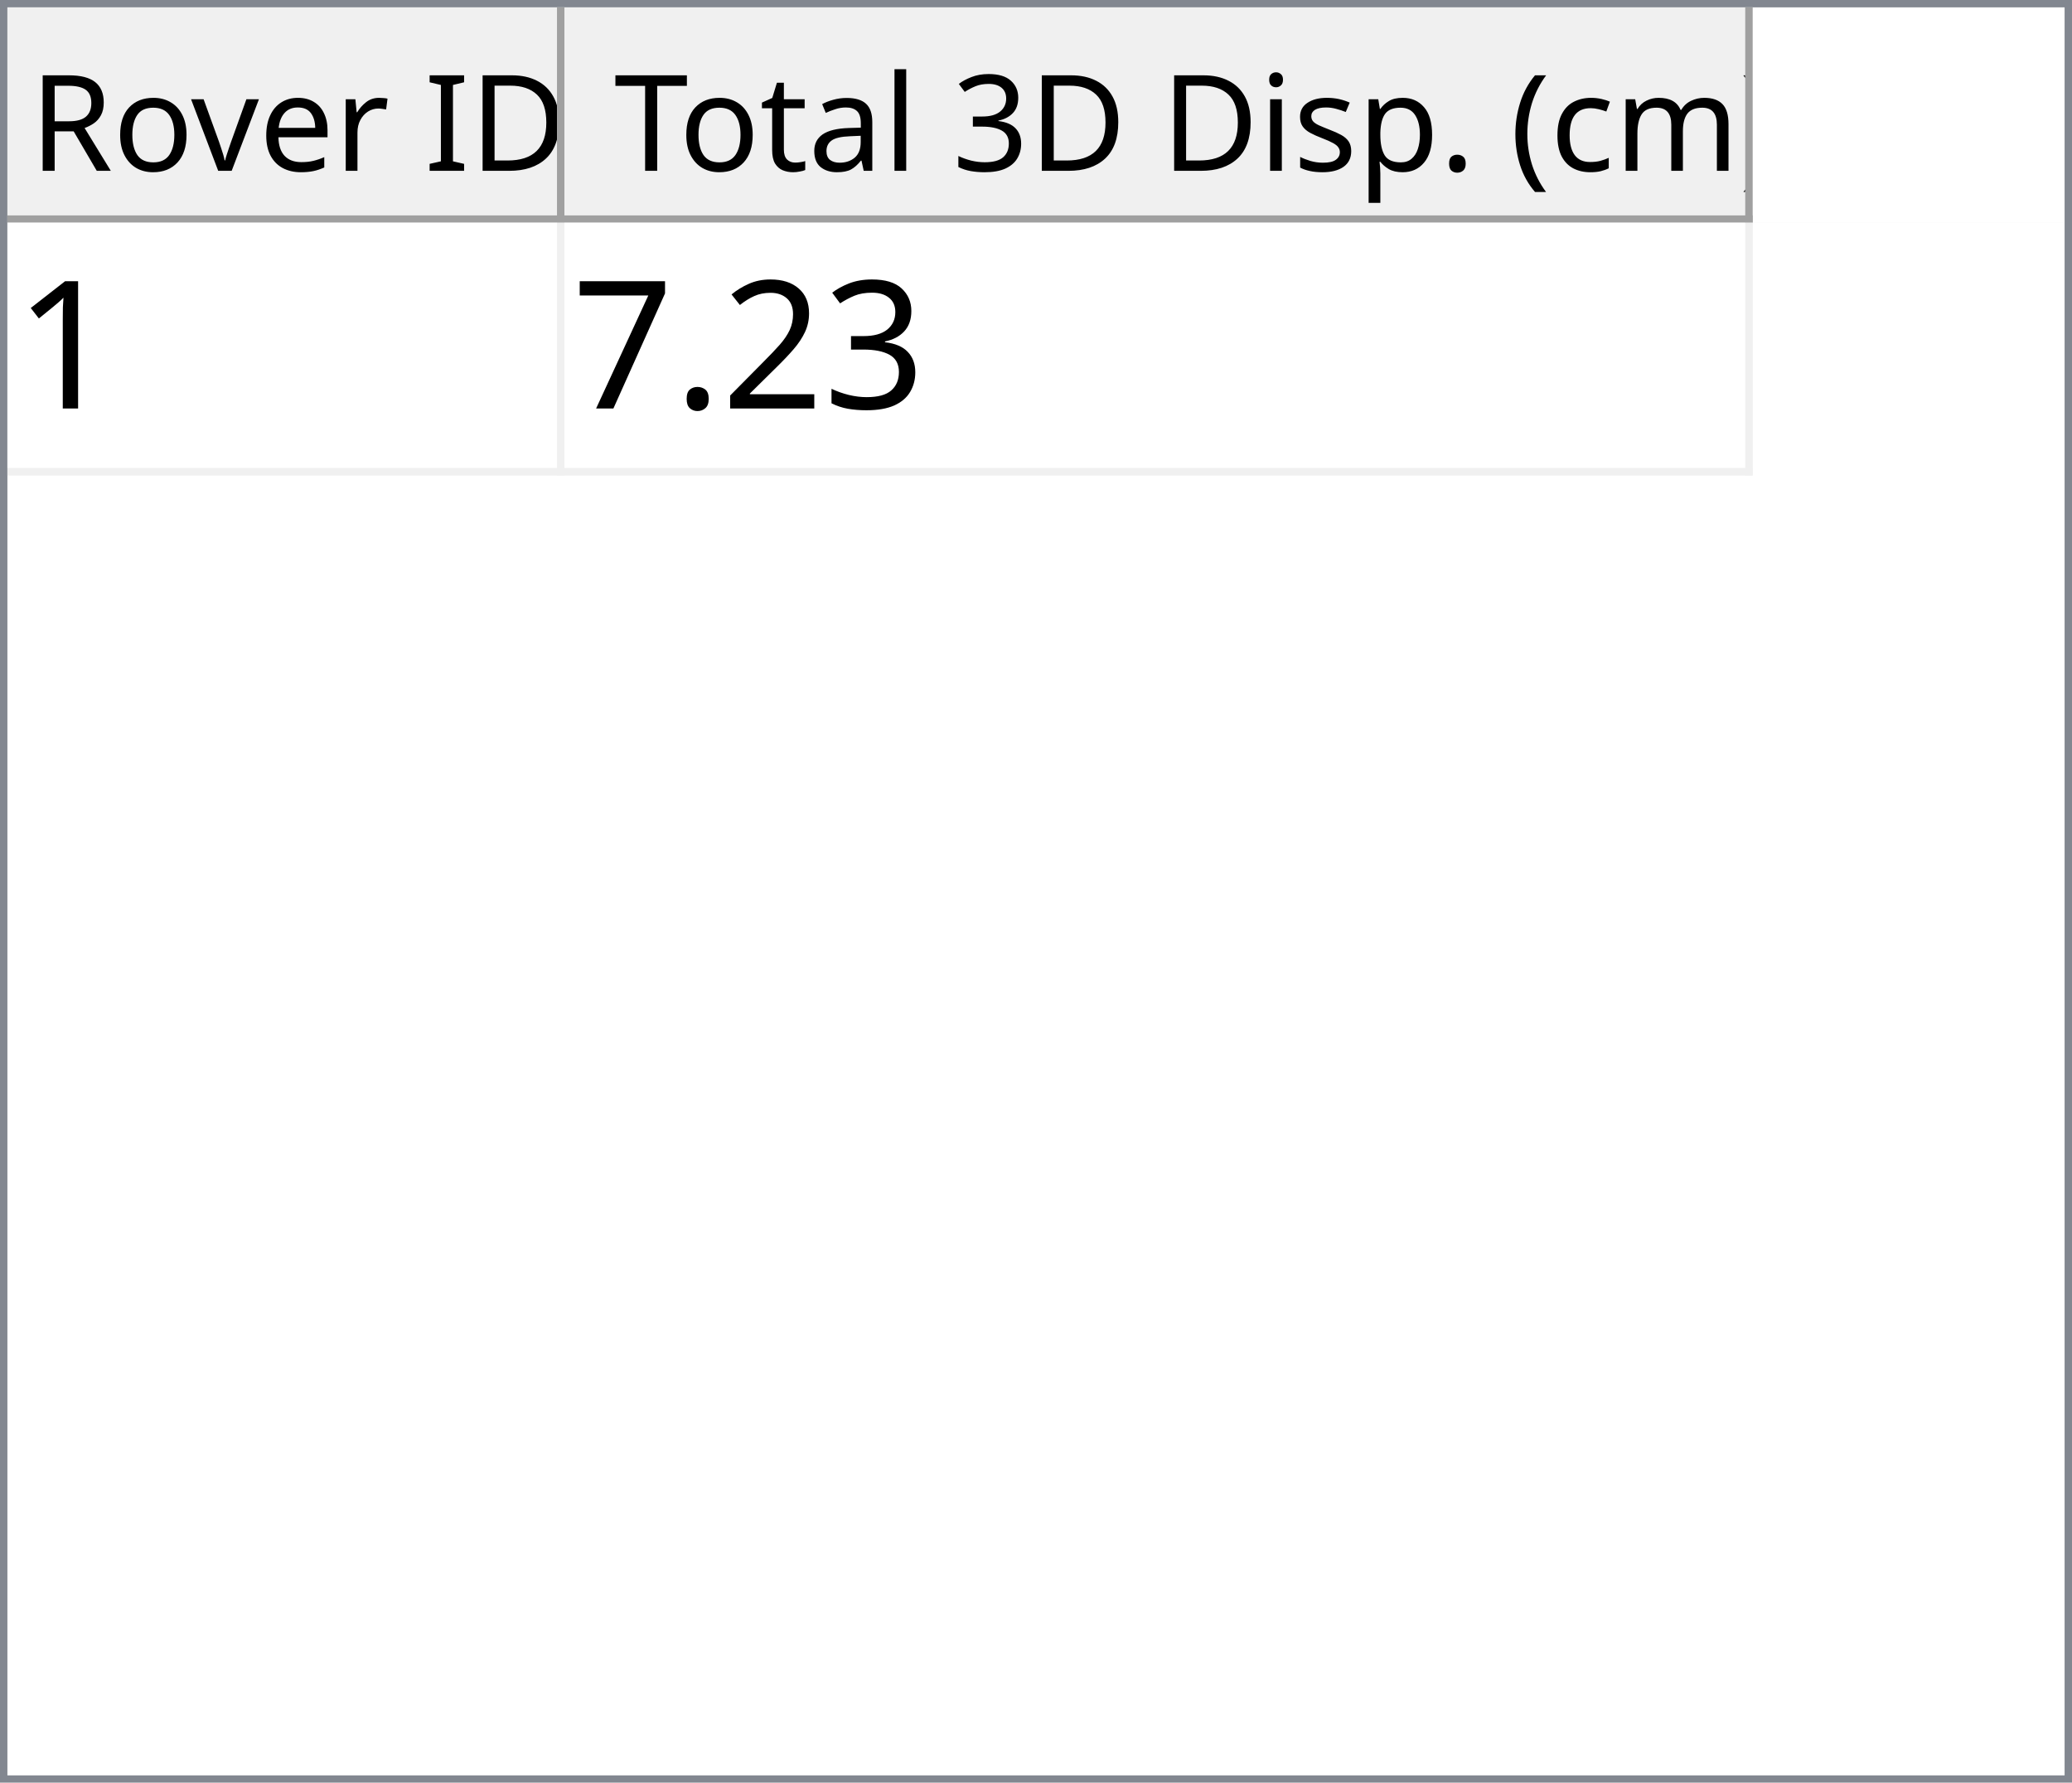
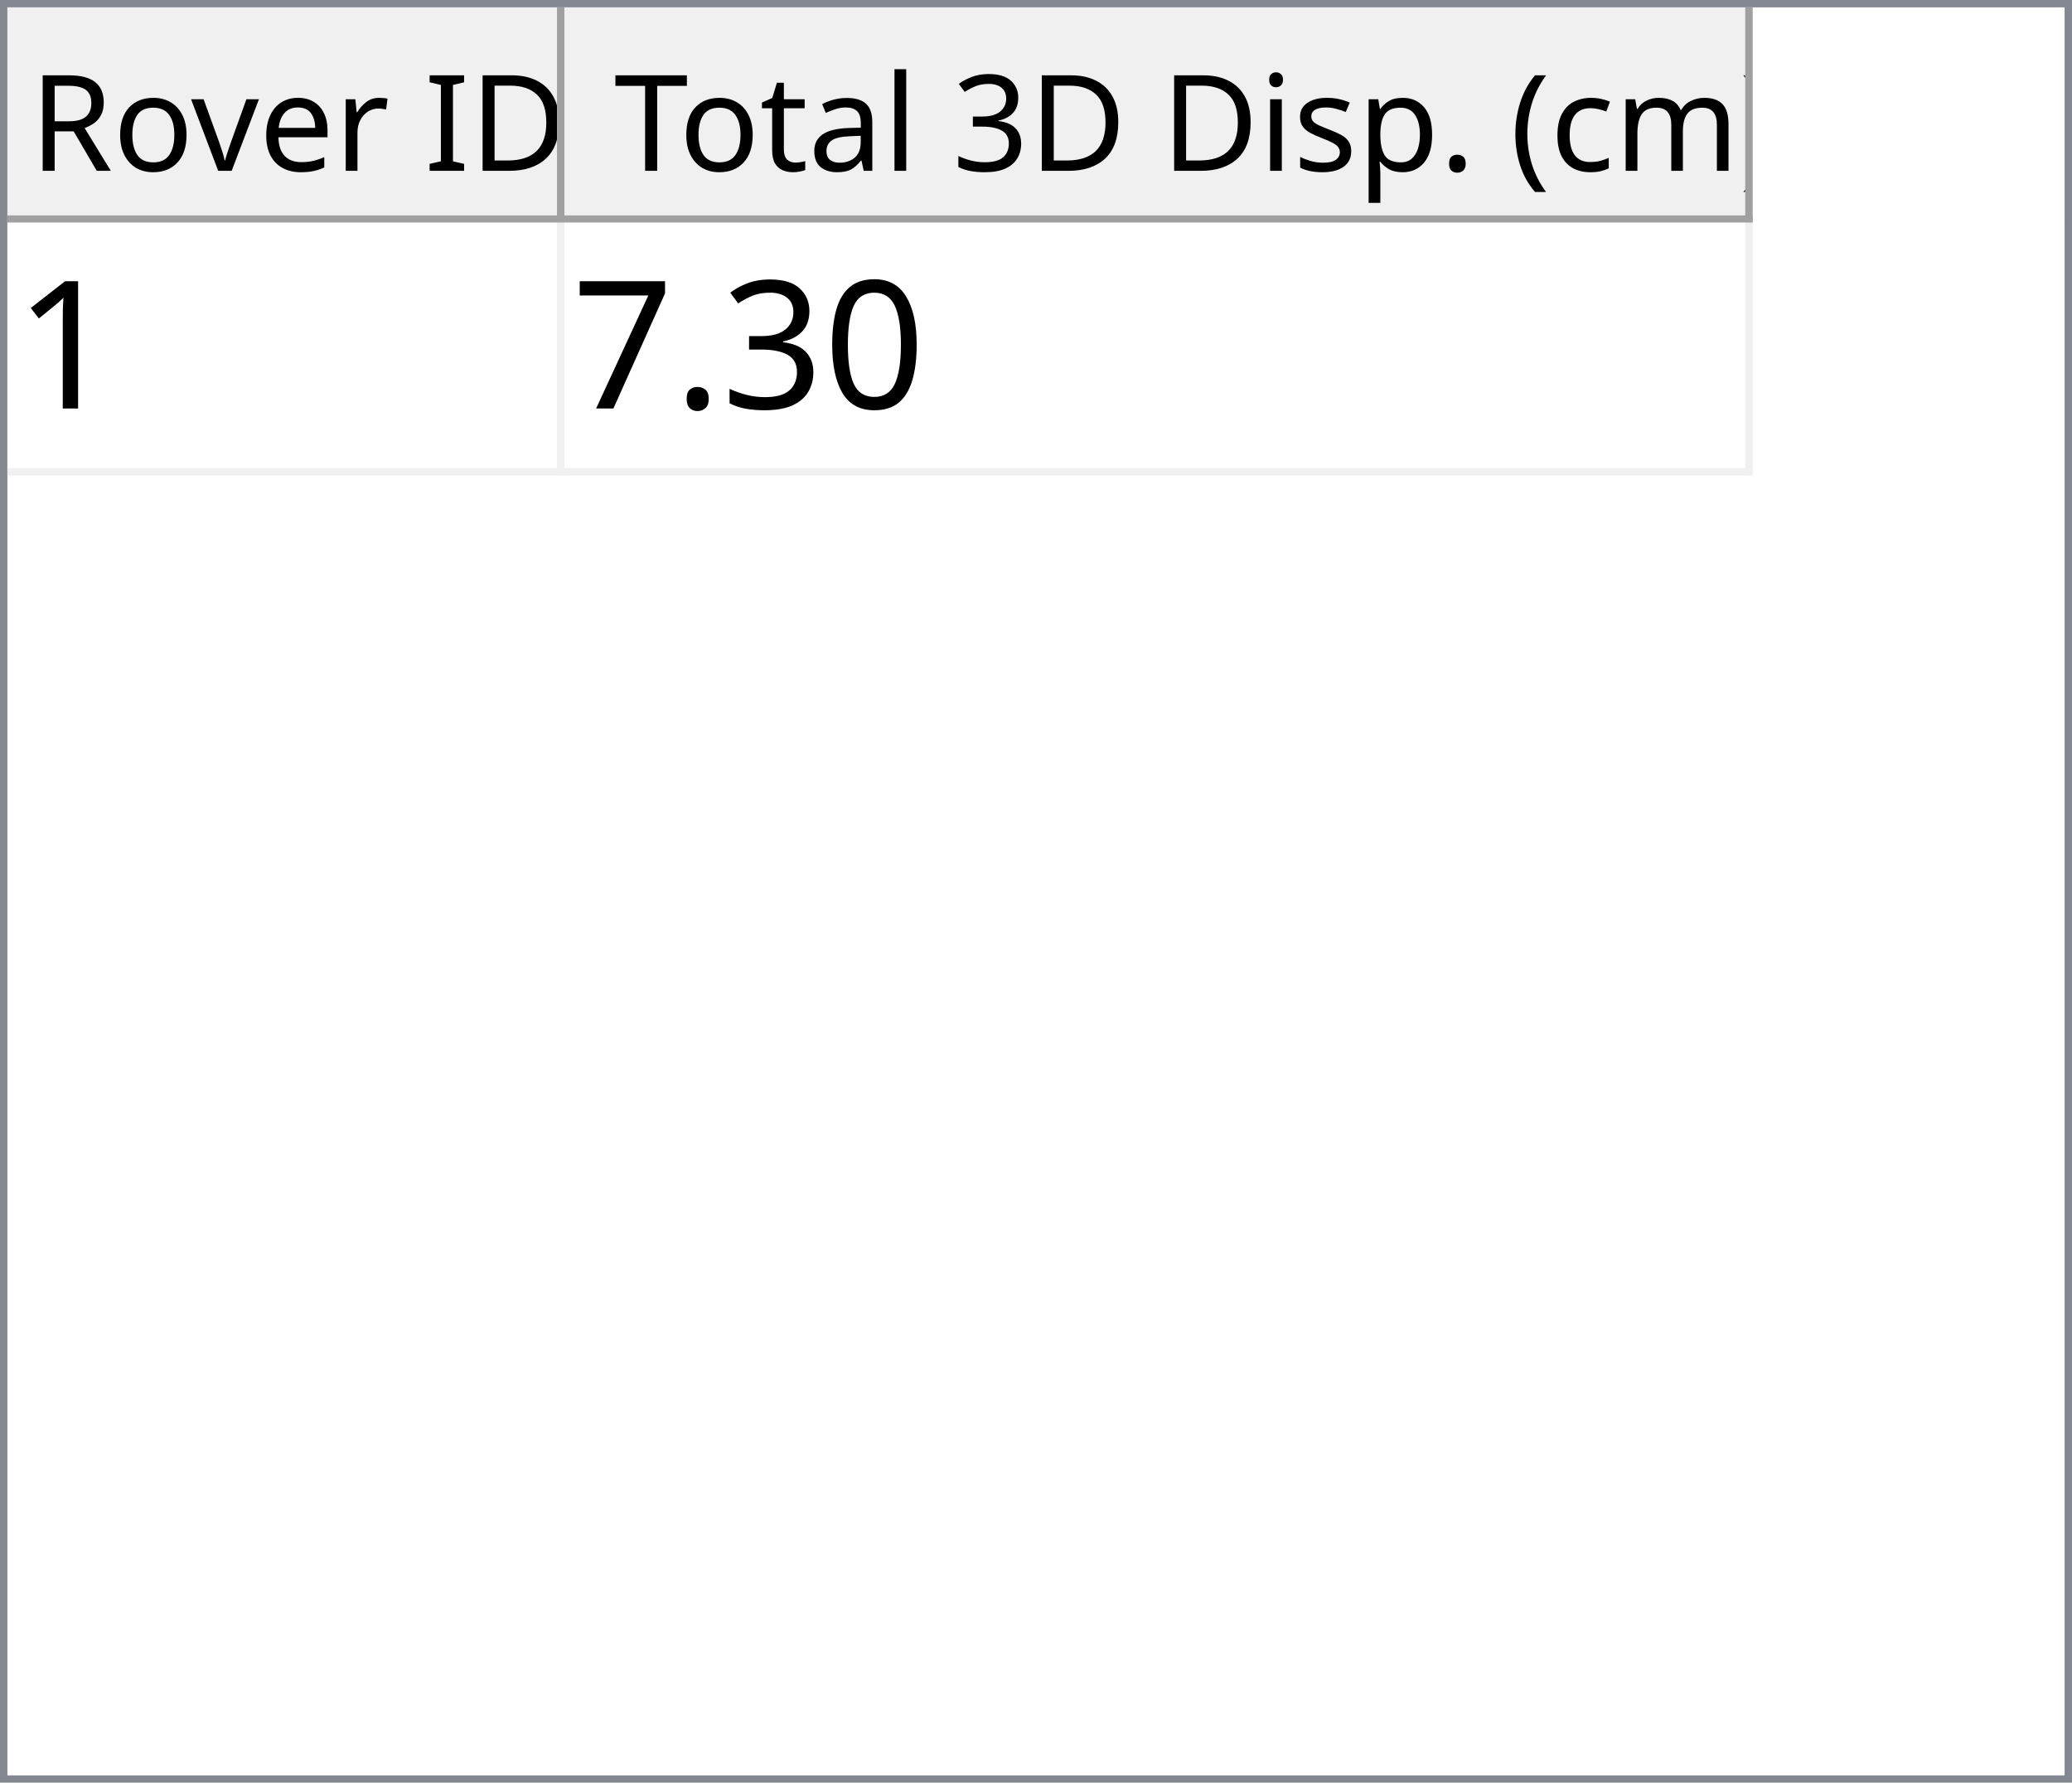
<svg xmlns="http://www.w3.org/2000/svg" style="fill-opacity:1; color-rendering:auto; color-interpolation:auto; text-rendering:auto; stroke:black; stroke-linecap:square; stroke-miterlimit:10; shape-rendering:auto; stroke-opacity:1; fill:black; stroke-dasharray:none; font-weight:normal; stroke-width:1; font-family:'Dialog'; font-style:normal; stroke-linejoin:miter; font-size:12px; stroke-dashoffset:0; image-rendering:auto;" width="279" height="240">
  <defs id="genericDefs" />
  <g>
    <defs id="defs1">
      <clipPath clipPathUnits="userSpaceOnUse" id="clipPath1">
        <path d="M0 0 L279 0 L279 240 L0 240 L0 0 Z" />
      </clipPath>
      <clipPath clipPathUnits="userSpaceOnUse" id="clipPath2">
        <path d="M0 0 L0 240 L279 240 L279 0 Z" />
      </clipPath>
      <clipPath clipPathUnits="userSpaceOnUse" id="clipPath3">
        <path d="M0 0 L0 29 L277 29 L277 0 Z" />
      </clipPath>
      <clipPath clipPathUnits="userSpaceOnUse" id="clipPath4">
        <path d="M0 0 L0 29 L75 29 L75 0 Z" />
      </clipPath>
      <clipPath clipPathUnits="userSpaceOnUse" id="clipPath5">
        <path d="M1 1 L1 28 L74 28 L74 1 Z" />
      </clipPath>
      <clipPath clipPathUnits="userSpaceOnUse" id="clipPath6">
        <path d="M0 0 L0 27 L73 27 L73 0 Z" />
      </clipPath>
      <clipPath clipPathUnits="userSpaceOnUse" id="clipPath7">
        <path d="M-0.5 -0.5 L-0.5 28.5 L74.5 28.5 L74.5 -0.5 Z" />
      </clipPath>
      <clipPath clipPathUnits="userSpaceOnUse" id="clipPath8">
        <path d="M0 0 L0 29 L160 29 L160 0 Z" />
      </clipPath>
      <clipPath clipPathUnits="userSpaceOnUse" id="clipPath9">
        <path d="M1 1 L1 28 L159 28 L159 1 Z" />
      </clipPath>
      <clipPath clipPathUnits="userSpaceOnUse" id="clipPath10">
        <path d="M0 0 L0 27 L158 27 L158 0 Z" />
      </clipPath>
      <clipPath clipPathUnits="userSpaceOnUse" id="clipPath11">
        <path d="M-0.5 -0.5 L-0.5 28.5 L159.5 28.5 L159.5 -0.5 Z" />
      </clipPath>
      <clipPath clipPathUnits="userSpaceOnUse" id="clipPath12">
        <path d="M0 0 L0 209 L277 209 L277 0 Z" />
      </clipPath>
      <clipPath clipPathUnits="userSpaceOnUse" id="clipPath13">
        <path d="M0 0 L0 34 L235 34 L235 0 Z" />
      </clipPath>
      <clipPath clipPathUnits="userSpaceOnUse" id="clipPath14">
        <path d="M-0.5 -0.5 L-0.5 33.5 L234.5 33.5 L234.5 -0.5 Z" />
      </clipPath>
      <clipPath clipPathUnits="userSpaceOnUse" id="clipPath15">
        <path d="M0 0 L0 33 L74 33 L74 0 Z" />
      </clipPath>
      <clipPath clipPathUnits="userSpaceOnUse" id="clipPath16">
        <path d="M0 0 L0 33 L159 33 L159 0 Z" />
      </clipPath>
      <font horiz-adv-x="64.551" id="font1">
        <font-face ascent="107.91" descent="25.098" units-per-em="100" style="font-style:normal; font-family:Segoe UI; font-weight:normal;" />
        <missing-glyph horiz-adv-x="64.551" d="M8.109 0 L8.109 68.266 L56.453 68.266 L56.453 0 L8.109 0 ZM15.328 7.234 L49.219 7.234 L49.219 61.031 L15.328 61.031 L15.328 7.234 Z" />
        <glyph unicode="D" horiz-adv-x="70.117" d="M9.188 0 L9.188 70.016 L28.516 70.016 Q65.531 70.016 65.531 35.891 Q65.531 19.672 55.25 9.836 Q44.969 0 27.734 0 L9.188 0 ZM17.391 62.594 L17.391 7.422 L27.828 7.422 Q41.609 7.422 49.273 14.797 Q56.938 22.172 56.938 35.688 Q56.938 62.594 28.328 62.594 L17.391 62.594 Z" />
        <glyph unicode="I" horiz-adv-x="26.611" d="M17.391 0 L9.188 0 L9.188 70.016 L17.391 70.016 L17.391 0 Z" />
        <glyph unicode=" " horiz-adv-x="27.393" d="" />
        <glyph unicode="r" horiz-adv-x="34.766" d="M34.188 41.891 Q32.078 43.5 28.125 43.5 Q23 43.5 19.555 38.672 Q16.109 33.844 16.109 25.484 L16.109 0 L8.109 0 L8.109 50 L16.109 50 L16.109 39.703 L16.312 39.703 Q18.016 44.969 21.531 47.922 Q25.047 50.875 29.391 50.875 Q32.516 50.875 34.188 50.203 L34.188 41.891 Z" />
        <glyph unicode="e" horiz-adv-x="52.295" d="M48.297 23 L12.984 23 Q13.188 14.656 17.484 10.109 Q21.781 5.562 29.297 5.562 Q37.75 5.562 44.828 11.141 L44.828 3.609 Q38.234 -1.172 27.391 -1.172 Q16.797 -1.172 10.742 5.641 Q4.688 12.453 4.688 24.812 Q4.688 36.469 11.305 43.82 Q17.922 51.172 27.734 51.172 Q37.547 51.172 42.922 44.828 Q48.297 38.484 48.297 27.203 L48.297 23 ZM40.094 29.781 Q40.047 36.719 36.75 40.578 Q33.453 44.438 27.594 44.438 Q21.922 44.438 17.969 40.383 Q14.016 36.328 13.094 29.781 L40.094 29.781 Z" />
        <glyph unicode="v" horiz-adv-x="47.9" d="M47.406 50 L27.484 0 L19.625 0 L0.688 50 L9.469 50 L22.172 13.672 Q23.578 9.672 23.922 6.688 L24.125 6.688 Q24.609 10.453 25.688 13.484 L38.969 50 L47.406 50 Z" />
        <glyph unicode="o" horiz-adv-x="58.594" d="M29 -1.172 Q17.922 -1.172 11.305 5.836 Q4.688 12.844 4.688 24.422 Q4.688 37.016 11.57 44.094 Q18.453 51.172 30.172 51.172 Q41.359 51.172 47.633 44.289 Q53.906 37.406 53.906 25.203 Q53.906 13.234 47.141 6.031 Q40.375 -1.172 29 -1.172 ZM29.594 44.438 Q21.875 44.438 17.383 39.188 Q12.891 33.938 12.891 24.703 Q12.891 15.828 17.43 10.695 Q21.969 5.562 29.594 5.562 Q37.359 5.562 41.531 10.594 Q45.703 15.625 45.703 24.906 Q45.703 34.281 41.531 39.359 Q37.359 44.438 29.594 44.438 Z" />
        <glyph unicode="R" horiz-adv-x="59.814" d="M59.375 0 L49.609 0 L37.891 19.625 Q36.281 22.359 34.766 24.289 Q33.25 26.219 31.664 27.438 Q30.078 28.656 28.25 29.219 Q26.422 29.781 24.125 29.781 L17.391 29.781 L17.391 0 L9.188 0 L9.188 70.016 L30.078 70.016 Q34.672 70.016 38.555 68.867 Q42.438 67.719 45.289 65.375 Q48.141 63.031 49.758 59.547 Q51.375 56.062 51.375 51.375 Q51.375 47.703 50.273 44.656 Q49.172 41.609 47.148 39.211 Q45.125 36.812 42.266 35.133 Q39.406 33.453 35.844 32.516 L35.844 32.328 Q37.594 31.547 38.891 30.547 Q40.188 29.547 41.359 28.18 Q42.531 26.812 43.68 25.078 Q44.828 23.344 46.234 21.047 L59.375 0 ZM17.391 62.594 L17.391 37.203 L28.516 37.203 Q31.594 37.203 34.203 38.133 Q36.812 39.062 38.719 40.797 Q40.625 42.531 41.703 45.047 Q42.781 47.562 42.781 50.688 Q42.781 56.297 39.141 59.445 Q35.5 62.594 28.609 62.594 L17.391 62.594 Z" />
        <glyph unicode=")" horiz-adv-x="30.176" d="M8.297 -15.922 L1.172 -15.922 Q16.406 2.344 16.406 26.812 Q16.406 51.469 1.078 70.016 L8.297 70.016 Q23.531 52.156 23.531 26.703 Q23.531 1.375 8.297 -15.922 Z" />
        <glyph unicode="m" horiz-adv-x="86.133" d="M79.109 0 L71.094 0 L71.094 28.719 Q71.094 37.016 68.531 40.727 Q65.969 44.438 59.906 44.438 Q54.781 44.438 51.195 39.75 Q47.609 35.062 47.609 28.516 L47.609 0 L39.594 0 L39.594 29.688 Q39.594 44.438 28.219 44.438 Q22.953 44.438 19.531 40.016 Q16.109 35.594 16.109 28.516 L16.109 0 L8.109 0 L8.109 50 L16.109 50 L16.109 42.094 L16.312 42.094 Q21.625 51.172 31.844 51.172 Q36.969 51.172 40.773 48.312 Q44.578 45.453 46 40.828 Q51.562 51.172 62.594 51.172 Q79.109 51.172 79.109 30.812 L79.109 0 Z" />
        <glyph unicode="c" horiz-adv-x="46.191" d="M42.188 2.297 Q36.422 -1.172 28.516 -1.172 Q17.828 -1.172 11.258 5.789 Q4.688 12.75 4.688 23.828 Q4.688 36.188 11.766 43.68 Q18.844 51.172 30.672 51.172 Q37.25 51.172 42.281 48.734 L42.281 40.531 Q36.719 44.438 30.375 44.438 Q22.703 44.438 17.797 38.945 Q12.891 33.453 12.891 24.516 Q12.891 15.719 17.508 10.641 Q22.125 5.562 29.891 5.562 Q36.422 5.562 42.188 9.906 L42.188 2.297 Z" />
        <glyph unicode="(" horiz-adv-x="30.176" d="M29.109 -15.922 L21.969 -15.922 Q6.844 1.375 6.844 26.703 Q6.844 52.156 21.969 70.016 L29.203 70.016 Q13.875 51.469 13.875 26.812 Q13.875 2.344 29.109 -15.922 Z" />
        <glyph unicode="." horiz-adv-x="21.68" d="M10.891 -1.078 Q8.641 -1.078 7.055 0.539 Q5.469 2.156 5.469 4.391 Q5.469 6.641 7.055 8.273 Q8.641 9.906 10.891 9.906 Q13.188 9.906 14.797 8.273 Q16.406 6.641 16.406 4.391 Q16.406 2.156 14.797 0.539 Q13.188 -1.078 10.891 -1.078 Z" />
        <glyph unicode="p" horiz-adv-x="58.789" d="M16.312 7.234 L16.109 7.234 L16.109 -23 L8.109 -23 L8.109 50 L16.109 50 L16.109 41.219 L16.312 41.219 Q22.219 51.172 33.594 51.172 Q43.266 51.172 48.688 44.461 Q54.109 37.75 54.109 26.469 Q54.109 13.922 48 6.375 Q41.891 -1.172 31.297 -1.172 Q21.578 -1.172 16.312 7.234 ZM16.109 27.391 L16.109 20.406 Q16.109 14.203 20.141 9.883 Q24.172 5.562 30.375 5.562 Q37.641 5.562 41.773 11.133 Q45.906 16.703 45.906 26.609 Q45.906 34.969 42.047 39.703 Q38.188 44.438 31.594 44.438 Q24.609 44.438 20.359 39.578 Q16.109 34.719 16.109 27.391 Z" />
        <glyph unicode="s" horiz-adv-x="42.432" d="M5.078 1.812 L5.078 10.406 Q11.625 5.562 19.484 5.562 Q30.031 5.562 30.031 12.594 Q30.031 14.594 29.125 15.992 Q28.219 17.391 26.68 18.461 Q25.141 19.531 23.07 20.383 Q21 21.234 18.609 22.172 Q15.281 23.484 12.766 24.828 Q10.25 26.172 8.57 27.859 Q6.891 29.547 6.031 31.695 Q5.172 33.844 5.172 36.719 Q5.172 40.234 6.789 42.945 Q8.406 45.656 11.086 47.484 Q13.766 49.312 17.211 50.242 Q20.656 51.172 24.312 51.172 Q30.812 51.172 35.938 48.922 L35.938 40.828 Q30.422 44.438 23.25 44.438 Q21 44.438 19.195 43.922 Q17.391 43.406 16.094 42.477 Q14.797 41.547 14.086 40.258 Q13.375 38.969 13.375 37.406 Q13.375 35.453 14.086 34.133 Q14.797 32.812 16.164 31.789 Q17.531 30.766 19.484 29.938 Q21.438 29.109 23.922 28.125 Q27.25 26.859 29.883 25.516 Q32.516 24.172 34.375 22.484 Q36.234 20.797 37.234 18.602 Q38.234 16.406 38.234 13.375 Q38.234 9.672 36.602 6.938 Q34.969 4.203 32.234 2.398 Q29.5 0.594 25.93 -0.289 Q22.359 -1.172 18.453 -1.172 Q10.75 -1.172 5.078 1.812 Z" />
        <glyph unicode="i" horiz-adv-x="24.219" d="M12.203 62.703 Q10.062 62.703 8.547 64.164 Q7.031 65.625 7.031 67.875 Q7.031 70.125 8.547 71.609 Q10.062 73.094 12.203 73.094 Q14.406 73.094 15.945 71.609 Q17.484 70.125 17.484 67.875 Q17.484 65.719 15.945 64.211 Q14.406 62.703 12.203 62.703 ZM16.109 0 L8.109 0 L8.109 50 L16.109 50 L16.109 0 Z" />
        <glyph unicode="3" horiz-adv-x="53.906" d="M46.531 19.828 Q46.531 15.094 44.75 11.211 Q42.969 7.328 39.719 4.57 Q36.469 1.812 31.93 0.297 Q27.391 -1.219 21.922 -1.219 Q11.922 -1.219 6 2.594 L6 11.188 Q13.094 5.609 22.219 5.609 Q25.875 5.609 28.828 6.539 Q31.781 7.469 33.906 9.227 Q36.031 10.984 37.18 13.477 Q38.328 15.969 38.328 19.094 Q38.328 32.812 18.797 32.812 L12.984 32.812 L12.984 39.594 L18.5 39.594 Q35.797 39.594 35.797 52.484 Q35.797 64.406 22.609 64.406 Q15.188 64.406 8.688 59.422 L8.688 67.188 Q15.375 71.188 24.609 71.188 Q29 71.188 32.57 69.969 Q36.141 68.75 38.68 66.555 Q41.219 64.359 42.609 61.281 Q44 58.203 44 54.5 Q44 40.672 30.031 36.719 L30.031 36.531 Q33.594 36.141 36.625 34.797 Q39.656 33.453 41.852 31.305 Q44.047 29.156 45.289 26.25 Q46.531 23.344 46.531 19.828 Z" />
        <glyph unicode="l" horiz-adv-x="24.219" d="M16.109 0 L8.109 0 L8.109 74.031 L16.109 74.031 L16.109 0 Z" />
        <glyph unicode="a" horiz-adv-x="50.879" d="M43.891 0 L35.891 0 L35.891 7.812 L35.688 7.812 Q30.469 -1.172 20.312 -1.172 Q12.844 -1.172 8.617 2.781 Q4.391 6.734 4.391 13.281 Q4.391 27.297 20.906 29.594 L35.891 31.688 Q35.891 44.438 25.594 44.438 Q16.547 44.438 9.281 38.281 L9.281 46.484 Q16.656 51.172 26.266 51.172 Q43.891 51.172 43.891 32.516 L43.891 0 ZM35.891 25.297 L23.828 23.641 Q18.266 22.859 15.43 20.875 Q12.594 18.891 12.594 13.875 Q12.594 10.203 15.211 7.883 Q17.828 5.562 22.172 5.562 Q28.125 5.562 32.008 9.742 Q35.891 13.922 35.891 20.312 L35.891 25.297 Z" />
        <glyph unicode="t" horiz-adv-x="33.887" d="M31.297 0.484 Q28.469 -1.078 23.828 -1.078 Q10.688 -1.078 10.688 13.578 L10.688 43.172 L2.094 43.172 L2.094 50 L10.688 50 L10.688 62.203 L18.703 64.797 L18.703 50 L31.297 50 L31.297 43.172 L18.703 43.172 L18.703 14.984 Q18.703 9.969 20.414 7.82 Q22.125 5.672 26.078 5.672 Q29.109 5.672 31.297 7.328 L31.297 0.484 Z" />
        <glyph unicode="T" horiz-adv-x="52.393" d="M50.594 62.594 L30.375 62.594 L30.375 0 L22.172 0 L22.172 62.594 L2 62.594 L2 70.016 L50.594 70.016 L50.594 62.594 Z" />
      </font>
      <font horiz-adv-x="75.0" id="font2">
        <font-face ascent="100.537" descent="21.973" units-per-em="100" style="font-style:normal; font-family:sans-serif; font-weight:normal;" />
        <missing-glyph horiz-adv-x="75.0" d="M12.5 0 L12.5 62.5 L62.5 62.5 L62.5 0 L12.5 0 ZM14.062 1.562 L60.938 1.562 L60.938 60.938 L14.062 60.938 L14.062 1.562 Z" />
        <glyph unicode="1" horiz-adv-x="55.615" d="M37.25 0 L28.469 0 L28.469 56 Q25.297 52.984 20.141 49.953 Q14.984 46.922 10.891 45.406 L10.891 53.906 Q18.266 57.375 23.781 62.305 Q29.297 67.234 31.594 71.875 L37.25 71.875 L37.25 0 Z" />
+         <glyph unicode="0" horiz-adv-x="55.615" d="M4.156 35.297 Q4.156 48 6.766 55.742 Q9.375 63.484 14.523 67.68 Q19.672 71.875 27.484 71.875 Q33.25 71.875 37.594 69.555 Q41.938 67.234 44.773 62.867 Q47.609 58.5 49.219 52.227 Q50.828 45.953 50.828 35.297 Q50.828 22.703 48.242 14.969 Q45.656 7.234 40.508 3.008 Q35.359 -1.219 27.484 -1.219 Q17.141 -1.219 11.234 6.203 Q4.156 15.141 4.156 35.297 ZM13.188 35.297 Q13.188 17.672 17.312 11.836 Q21.438 6 27.484 6 Q33.547 6 37.672 11.859 Q41.797 17.719 41.797 35.297 Q41.797 52.984 37.672 58.789 Q33.547 64.594 27.391 64.594 Q21.344 64.594 17.719 59.469 Q13.188 52.938 13.188 35.297 Z" />
        <glyph unicode="3" horiz-adv-x="55.615" d="M4.203 18.891 L12.984 20.062 Q14.5 12.594 18.141 9.297 Q21.781 6 27 6 Q33.203 6 37.477 10.297 Q41.75 14.594 41.75 20.953 Q41.75 27 37.797 30.93 Q33.844 34.859 27.734 34.859 Q25.25 34.859 21.531 33.891 L22.516 41.609 Q23.391 41.5 23.922 41.5 Q29.547 41.5 34.039 44.43 Q38.531 47.359 38.531 53.469 Q38.531 58.297 35.258 61.477 Q31.984 64.656 26.812 64.656 Q21.688 64.656 18.266 61.43 Q14.844 58.203 13.875 51.766 L5.078 53.328 Q6.688 62.156 12.398 67.016 Q18.109 71.875 26.609 71.875 Q32.469 71.875 37.398 69.359 Q42.328 66.844 44.945 62.5 Q47.562 58.156 47.562 53.266 Q47.562 48.641 45.07 44.828 Q42.578 41.016 37.703 38.766 Q44.047 37.312 47.562 32.695 Q51.078 28.078 51.078 21.141 Q51.078 11.766 44.242 5.25 Q37.406 -1.266 26.953 -1.266 Q17.531 -1.266 11.305 4.352 Q5.078 9.969 4.203 18.891 Z" />
-         <glyph unicode="2" horiz-adv-x="55.615" d="M50.344 8.453 L50.344 0 L3.031 0 Q2.938 3.172 4.047 6.109 Q5.859 10.938 9.836 15.625 Q13.812 20.312 21.344 26.469 Q33.016 36.031 37.117 41.625 Q41.219 47.219 41.219 52.203 Q41.219 57.422 37.477 61.008 Q33.734 64.594 27.734 64.594 Q21.391 64.594 17.578 60.789 Q13.766 56.984 13.719 50.25 L4.688 51.172 Q5.609 61.281 11.664 66.578 Q17.719 71.875 27.938 71.875 Q38.234 71.875 44.242 66.164 Q50.25 60.453 50.25 52 Q50.25 47.703 48.492 43.555 Q46.734 39.406 42.656 34.812 Q38.578 30.219 29.109 22.219 Q21.188 15.578 18.945 13.211 Q16.703 10.844 15.234 8.453 L50.344 8.453 Z" />
        <glyph unicode="." horiz-adv-x="27.783" d="M9.078 0 L9.078 10.016 L19.094 10.016 L19.094 0 L9.078 0 Z" />
        <glyph unicode="7" horiz-adv-x="55.615" d="M4.734 62.203 L4.734 70.656 L51.078 70.656 L51.078 63.812 Q44.234 56.547 37.523 44.484 Q30.812 32.422 27.156 19.672 Q24.516 10.688 23.781 0 L14.75 0 Q14.891 8.453 18.062 20.414 Q21.234 32.375 27.172 43.484 Q33.109 54.594 39.797 62.203 L4.734 62.203 Z" />
      </font>
    </defs>
    <g style="fill:white; stroke:white;">
      <rect x="0" y="0" width="279" style="clip-path:url(#clipPath1); stroke:none;" height="240" />
    </g>
    <g style="fill:white; text-rendering:optimizeSpeed; color-rendering:optimizeSpeed; image-rendering:optimizeSpeed; shape-rendering:crispEdges; stroke:white; color-interpolation:sRGB;">
      <rect x="0" width="279" height="240" y="0" style="stroke:none;" />
      <path style="stroke:none;" d="M0 240 L279 240 L279 0 L0 0 Z" />
    </g>
    <g style="fill:rgb(240,240,240); font-size:18px; font-family:'Segoe UI'; stroke:rgb(240,240,240);">
      <rect x="0" y="0" width="279" style="clip-path:url(#clipPath2); stroke:none;" height="240" />
    </g>
    <g style="fill:rgb(130,135,144); font-size:18px; font-family:'Segoe UI'; stroke:rgb(130,135,144);">
      <path d="M0 0 L279 0 L279 240 L0 240 L0 0 ZM1 1 L278 1 L278 239 L1 239 L1 1 Z" style="fill-rule:evenodd; clip-path:url(#clipPath2); stroke:none;" />
    </g>
    <g style="fill:white; font-size:18px; font-family:'Segoe UI'; stroke:white;" transform="translate(1,1)">
      <rect x="0" y="0" width="277" style="clip-path:url(#clipPath3); stroke:none;" height="29" />
    </g>
    <g style="fill:rgb(240,240,240); font-size:18px; font-family:'Segoe UI'; stroke:rgb(240,240,240);" transform="translate(1,1)">
      <rect x="0" y="0" width="75" style="clip-path:url(#clipPath4); stroke:none;" height="29" />
    </g>
    <g style="font-family:'Segoe UI'; font-size:18px;" transform="translate(2,2)">
      <text x="2" xml:space="preserve" y="21" style="clip-path:url(#clipPath6); stroke:none;">Rover ID</text>
    </g>
    <g transform="translate(1.5,1.5)" style="fill:rgb(160,160,160); font-size:18px; font-family:'Segoe UI'; stroke:rgb(160,160,160); stroke-linejoin:bevel;">
      <line x1="74" x2="74" y1="0" style="fill:none; clip-path:url(#clipPath7);" y2="28" />
    </g>
    <g transform="matrix(1,0,0,1,1,1) translate(0.5,0.5)" style="fill:rgb(160,160,160); font-size:18px; font-family:'Segoe UI'; stroke:rgb(160,160,160); stroke-linejoin:bevel;">
      <line x1="0" x2="74" y1="28" style="fill:none; clip-path:url(#clipPath7);" y2="28" />
    </g>
    <g style="fill:rgb(240,240,240); font-size:18px; font-family:'Segoe UI'; stroke:rgb(240,240,240);" transform="translate(76,1)">
      <rect x="0" y="0" width="160" style="clip-path:url(#clipPath8); stroke:none;" height="29" />
    </g>
    <g style="font-family:'Segoe UI'; font-size:18px;" transform="translate(77,2)">
      <text x="1" xml:space="preserve" y="21" style="clip-path:url(#clipPath10); stroke:none;"> Total 3D Disp. (cm)</text>
    </g>
    <g transform="translate(76.5,1.5)" style="fill:rgb(160,160,160); font-size:18px; font-family:'Segoe UI'; stroke:rgb(160,160,160); stroke-linejoin:bevel;">
      <line x1="159" x2="159" y1="0" style="fill:none; clip-path:url(#clipPath11);" y2="28" />
    </g>
    <g transform="matrix(1,0,0,1,76,1) translate(0.5,0.5)" style="fill:rgb(160,160,160); font-size:18px; font-family:'Segoe UI'; stroke:rgb(160,160,160); stroke-linejoin:bevel;">
      <line x1="0" x2="159" y1="28" style="fill:none; clip-path:url(#clipPath11);" y2="28" />
    </g>
    <g style="fill:white; font-size:18px; font-family:'Segoe UI'; stroke:white;" transform="translate(1,30)">
      <rect x="0" y="0" width="277" style="clip-path:url(#clipPath12); stroke:none;" height="209" />
    </g>
    <g style="fill:rgb(240,240,240); font-size:24px; font-family:sans-serif; stroke:rgb(240,240,240);" transform="translate(1,30)">
      <rect x="0" y="0" width="235" style="clip-path:url(#clipPath13); stroke:none;" height="34" />
      <line transform="translate(0.5,0.5)" x1="0" x2="234" y1="33" style="clip-path:url(#clipPath14); fill:none; stroke-linejoin:bevel;" y2="33" />
    </g>
    <g transform="matrix(1,0,0,1,1,30) translate(0.5,0.5)" style="fill:rgb(240,240,240); font-size:24px; font-family:sans-serif; stroke:rgb(240,240,240); stroke-linejoin:bevel;">
      <line x1="74" x2="74" y1="0" style="fill:none; clip-path:url(#clipPath14);" y2="33" />
    </g>
    <g transform="matrix(1,0,0,1,1,30) translate(0.5,0.5)" style="fill:rgb(240,240,240); font-size:24px; font-family:sans-serif; stroke:rgb(240,240,240); stroke-linejoin:bevel;">
      <line x1="234" x2="234" y1="0" style="fill:none; clip-path:url(#clipPath14);" y2="33" />
    </g>
    <g style="fill:white; font-size:24px; font-family:sans-serif; stroke:white;" transform="matrix(1,0,0,1,1,30)">
      <rect x="0" y="0" width="74" style="clip-path:url(#clipPath15); stroke:none;" height="33" />
      <text x="1" y="25" style="fill:black; clip-path:url(#clipPath15); stroke:none;" xml:space="preserve">1</text>
    </g>
    <g style="fill:white; font-size:24px; font-family:sans-serif; stroke:white;" transform="matrix(1,0,0,1,1,30) translate(75,0)">
      <rect x="0" y="0" width="159" style="clip-path:url(#clipPath16); stroke:none;" height="33" />
-       <text x="1" y="25" style="fill:black; clip-path:url(#clipPath16); stroke:none;" xml:space="preserve">7.23</text>
+       <text x="1" y="25" style="fill:black; clip-path:url(#clipPath16); stroke:none;" xml:space="preserve">7.30</text>
    </g>
  </g>
</svg>
